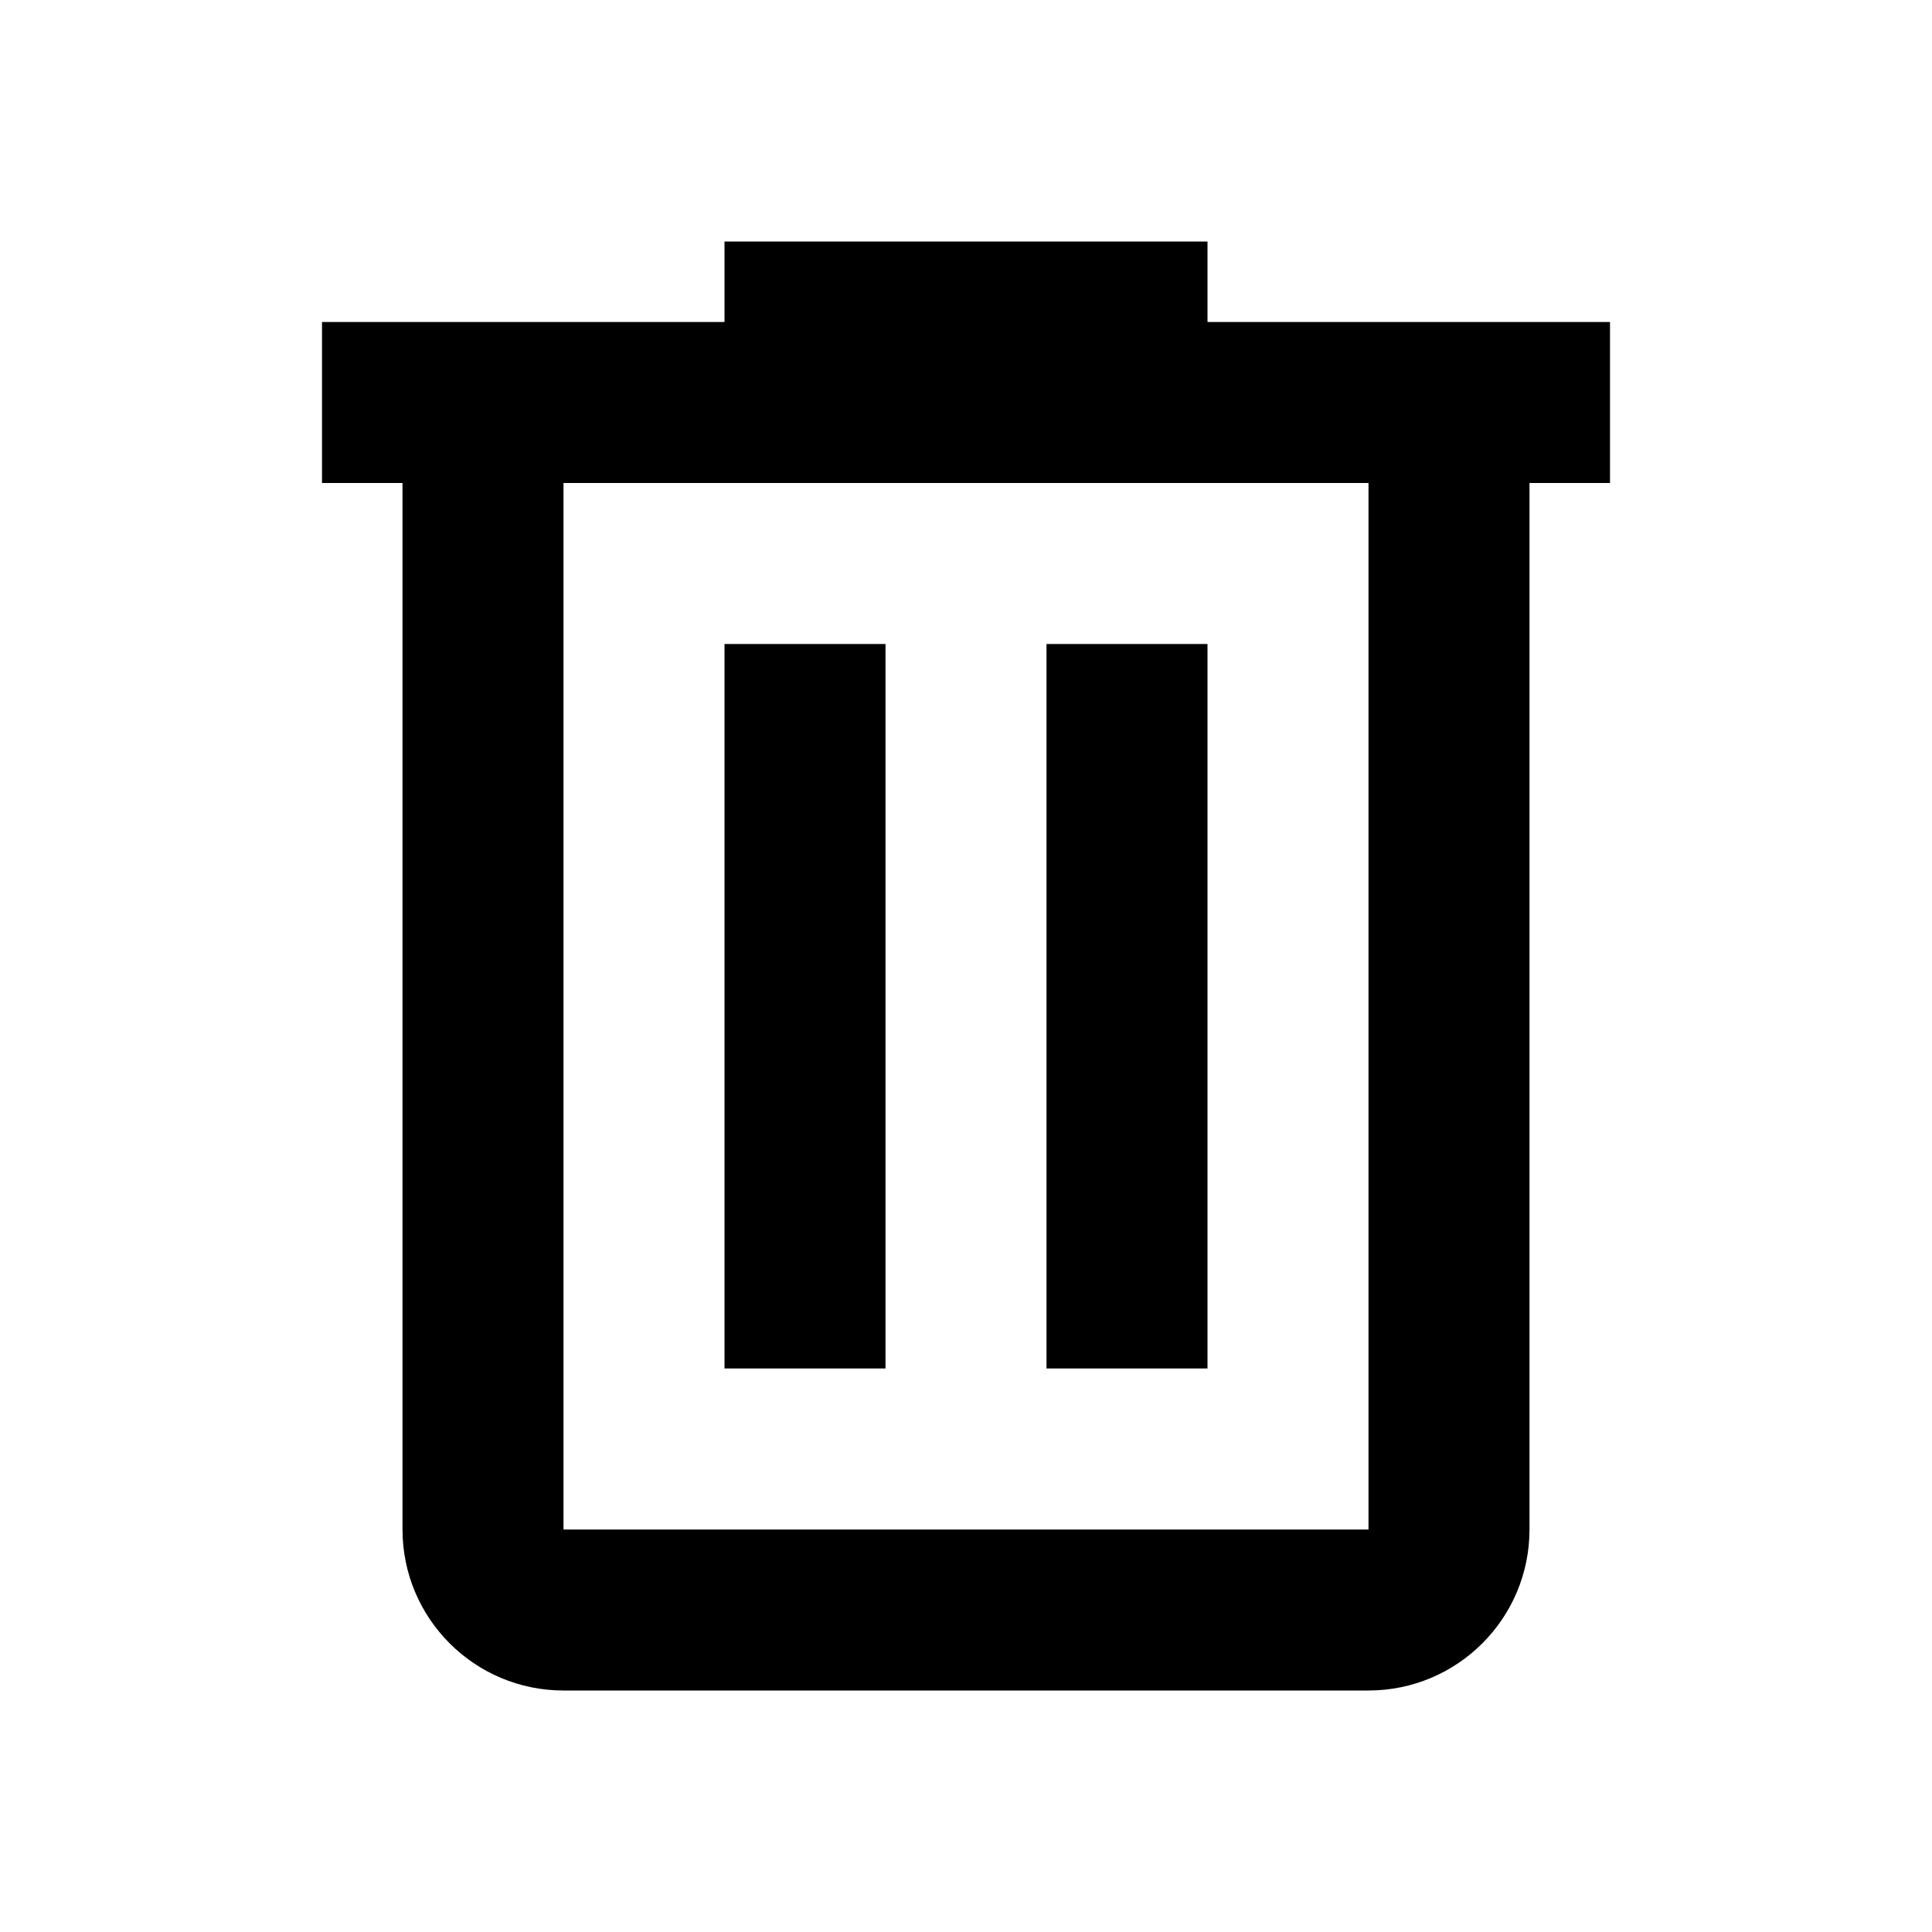
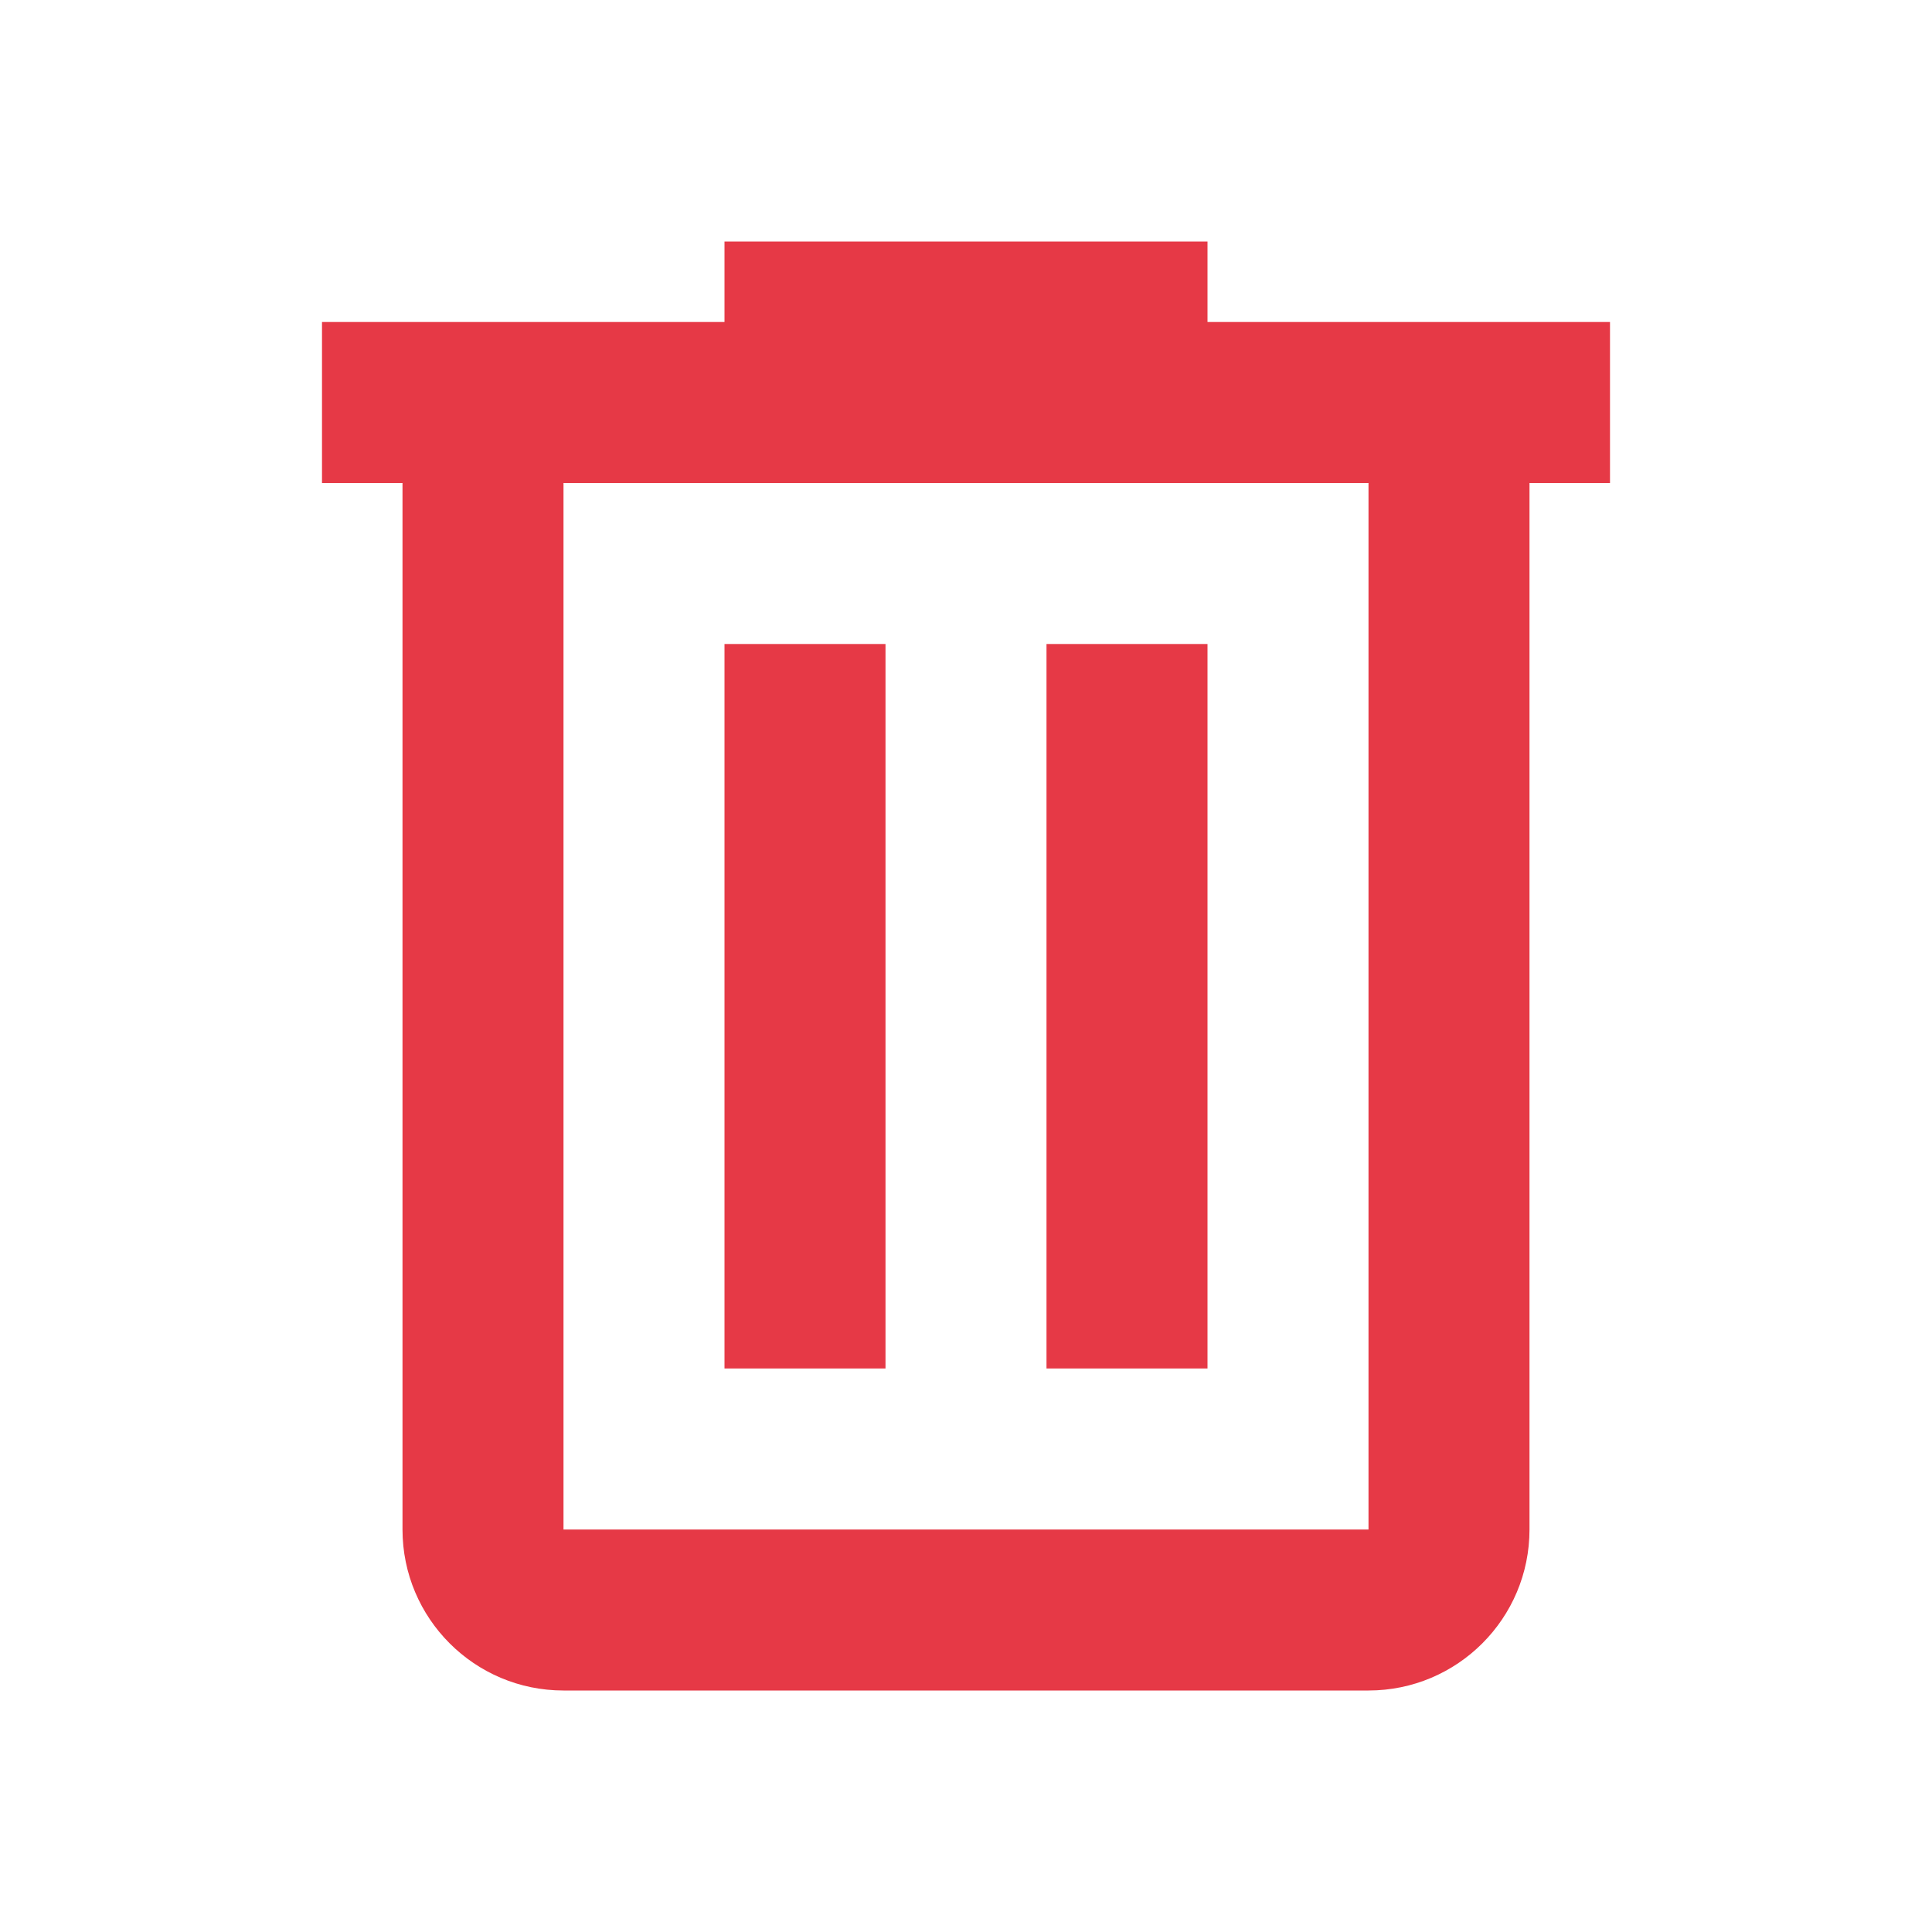
- <svg xmlns="http://www.w3.org/2000/svg" viewBox="0 0 24 24">
+ <svg xmlns="http://www.w3.org/2000/svg" viewBox="0 0 24 24" fill="#e63946">
  <path d="M9,3V4H4V6H5V19A2,2 0 0,0 7,21H17A2,2 0 0,0 19,19V6H20V4H15V3H9M7,6H17V19H7V6M9,8V17H11V8H9M13,8V17H15V8H13Z" />
</svg>
